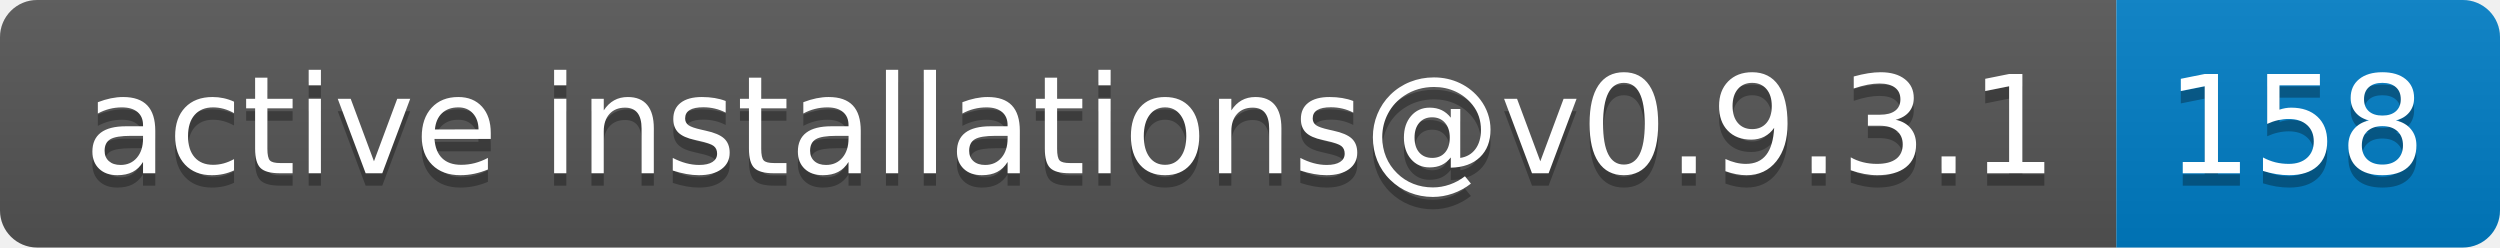
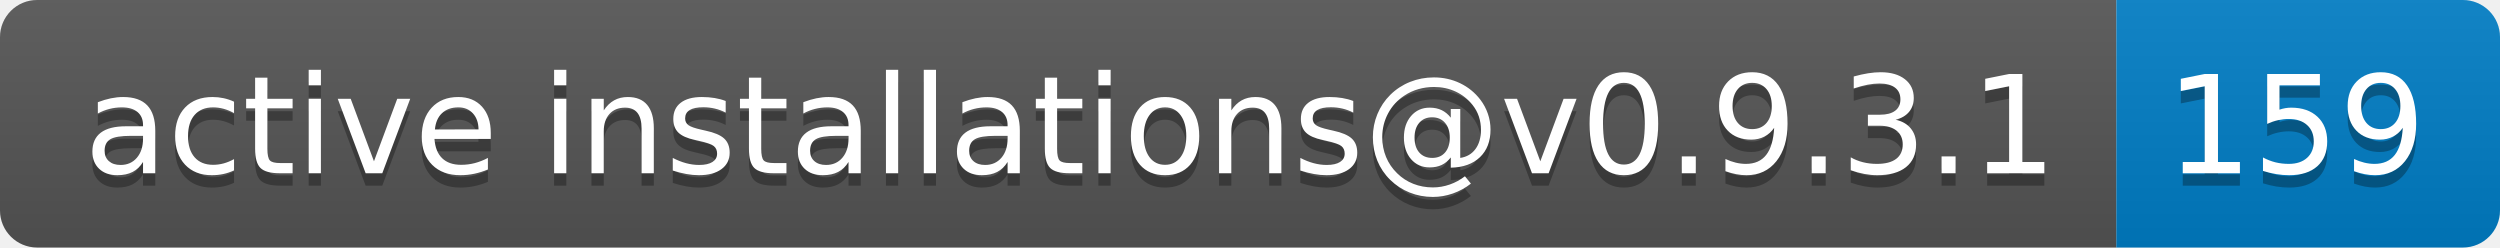
- <svg xmlns="http://www.w3.org/2000/svg" width="202" height="20" role="img" aria-label="active installations@v0.9.3.1: 158">
+ <svg xmlns="http://www.w3.org/2000/svg" width="202" height="20" role="img" aria-label="active installations@v0.9.3.1: 159">
  <linearGradient id="s" x2="0" y2="100%">
    <stop offset="0" stop-color="#bbb" stop-opacity=".1" />
    <stop offset="1" stop-opacity=".1" />
  </linearGradient>
  <clipPath id="r">
    <rect width="202" height="20" rx="3" fill="#fff" />
  </clipPath>
  <g clip-path="url(#r)">
    <rect width="171" height="20" fill="#555" />
    <rect x="171" width="31" height="20" fill="#007ec6" />
    <rect width="202" height="20" fill="url(#s)" />
  </g>
  <g fill="#fff" text-anchor="middle" font-family="Verdana,Geneva,DejaVu Sans,sans-serif" text-rendering="geometricPrecision" font-size="110">
    <text aria-hidden="true" x="865" y="150" fill="#010101" fill-opacity=".3" transform="scale(.1)" textLength="1610">active installations@v0.9.3.1</text>
    <text x="865" y="140" transform="scale(.1)" fill="#fff" textLength="1610">active installations@v0.9.3.1</text>
-     <text aria-hidden="true" x="1855" y="150" fill="#010101" fill-opacity=".3" transform="scale(.1)" textLength="210">158</text>
-     <text x="1855" y="140" transform="scale(.1)" fill="#fff" textLength="210">158</text>
+     <text aria-hidden="true" x="1855" y="150" fill="#010101" fill-opacity=".3" transform="scale(.1)" textLength="210">159</text>
+     <text x="1855" y="140" transform="scale(.1)" fill="#fff" textLength="210">159</text>
  </g>
</svg>
